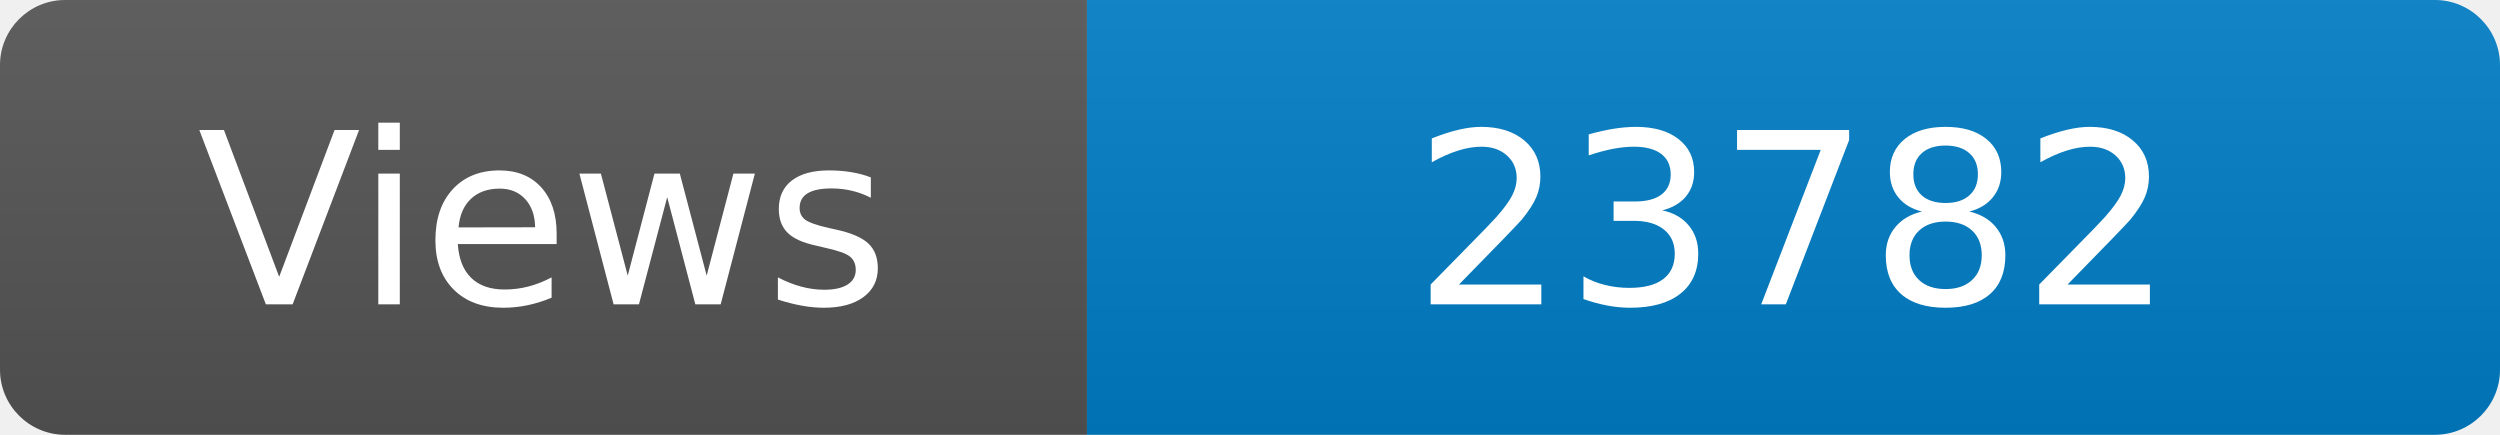
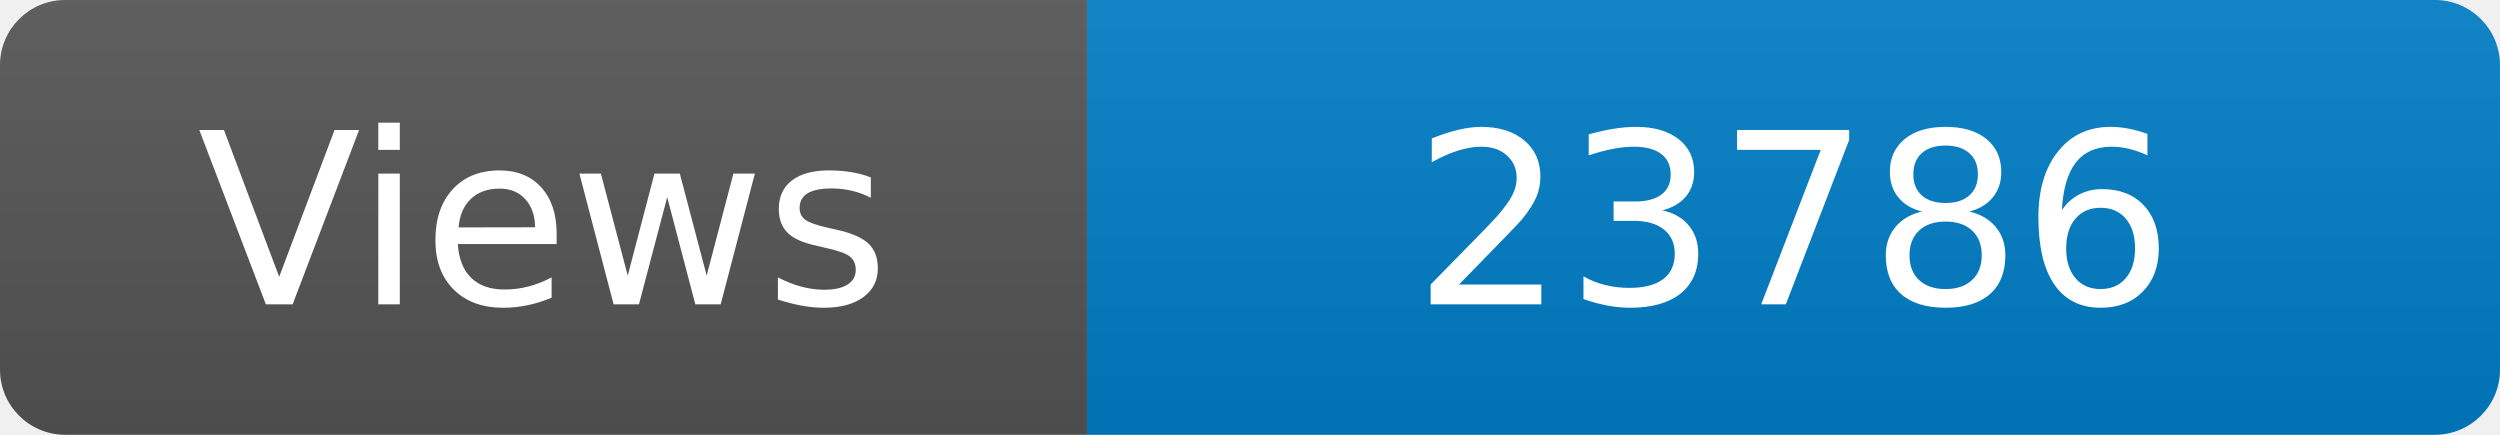
<svg xmlns="http://www.w3.org/2000/svg" width="115" height="20" role="img" aria-label="Maintained?: yes">
  <linearGradient id="s" x2="0" y2="100%">
    <stop offset="0" stop-color="#bbb" stop-opacity=".1" />
    <stop offset="1" stop-opacity=".1" />
  </linearGradient>
  <clipPath id="r">
    <rect width="115" height="20" rx="3" fill="#fff" />
  </clipPath>
  <g clip-path="url(#r)">
    <rect width="50" height="20" fill="#555" />
    <rect x="50" width="160" height="20" fill="#007ec6" />
    <rect width="115" height="20" fill="url(#s)" />
  </g>
  <g fill="#fff" text-anchor="middle" font-family="Verdana,Geneva,DejaVu Sans,sans-serif" font-size="110">
    <text x="250" y="140" transform="scale(.1)" fill="#fff">Views</text>
-     <text x="825" y="140" transform="scale(.1)" fill="#fff">23782</text>
+     <text x="825" y="140" transform="scale(.1)" fill="#fff">23786</text>
  </g>
</svg>
